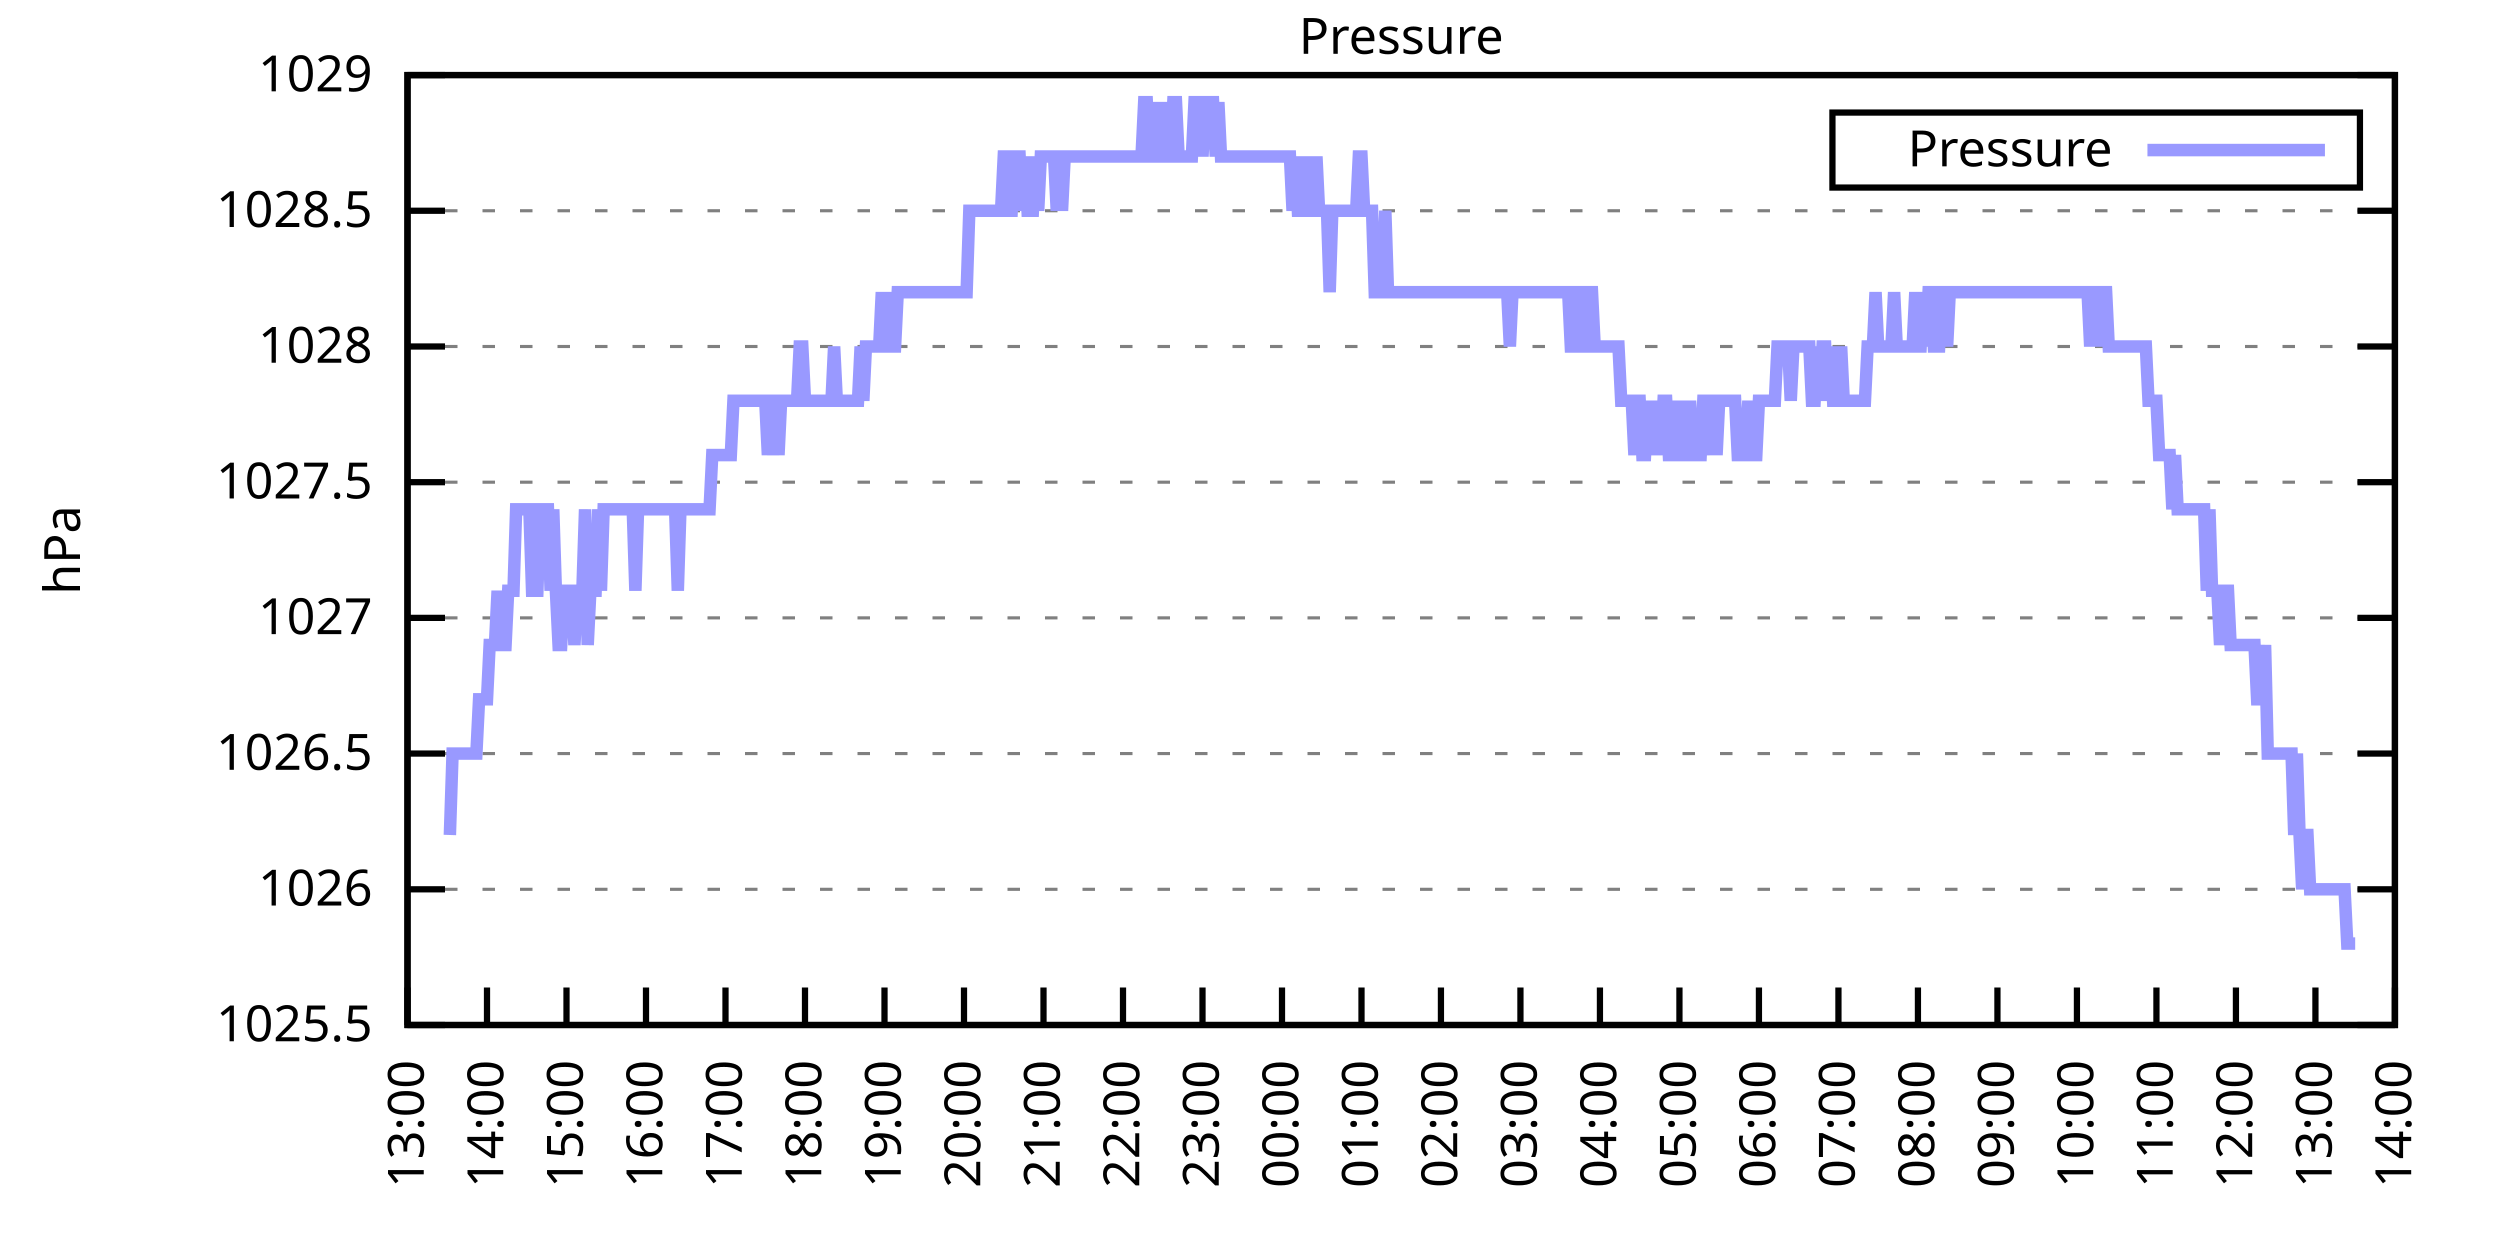
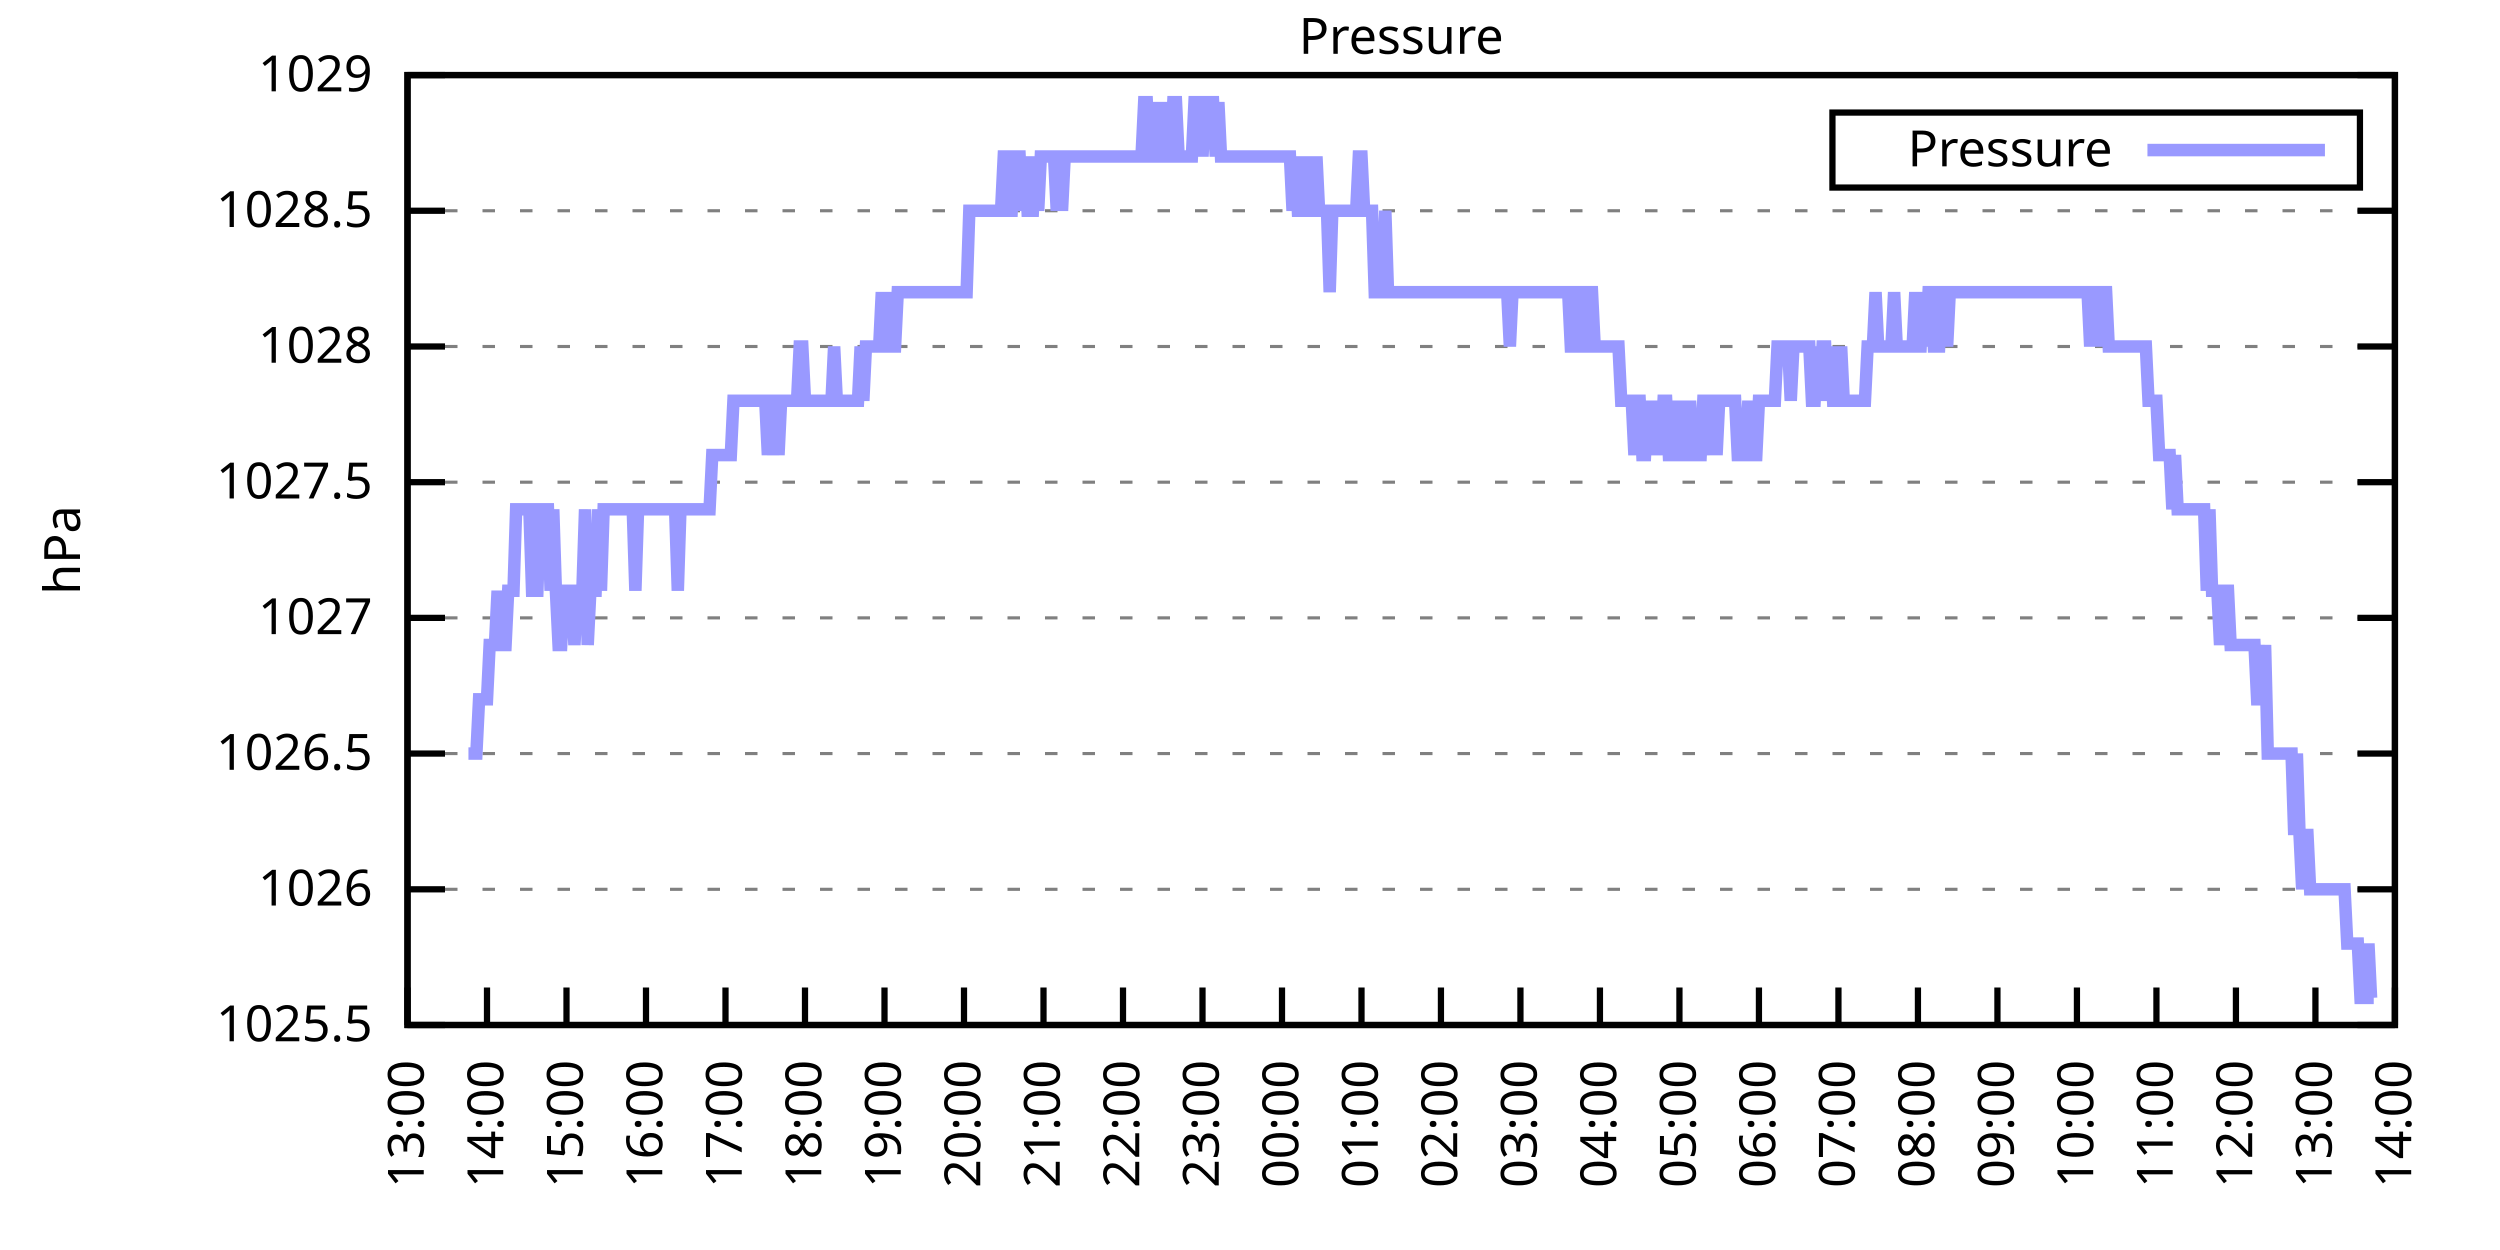
<svg xmlns="http://www.w3.org/2000/svg" xmlns:xlink="http://www.w3.org/1999/xlink" width="400" height="200" viewBox="0 0 400 200">
  <g id="gnuplot_canvas">
    <rect x="0" y="0" width="400" height="200" fill="none" />
    <defs>
      <circle id="gpDot" r="0.5" stroke-width="0.5" stroke="currentColor" />
      <path id="gpPt0" stroke-width="0.333" stroke="currentColor" d="M-1,0 h2 M0,-1 v2" />
      <path id="gpPt1" stroke-width="0.333" stroke="currentColor" d="M-1,-1 L1,1 M1,-1 L-1,1" />
      <path id="gpPt2" stroke-width="0.333" stroke="currentColor" d="M-1,0 L1,0 M0,-1 L0,1 M-1,-1 L1,1 M-1,1 L1,-1" />
      <rect id="gpPt3" stroke-width="0.333" stroke="currentColor" x="-1" y="-1" width="2" height="2" />
      <rect id="gpPt4" stroke-width="0.333" stroke="currentColor" fill="currentColor" x="-1" y="-1" width="2" height="2" />
      <circle id="gpPt5" stroke-width="0.333" stroke="currentColor" cx="0" cy="0" r="1" />
      <use xlink:href="#gpPt5" id="gpPt6" fill="currentColor" stroke="none" />
      <path id="gpPt7" stroke-width="0.333" stroke="currentColor" d="M0,-1.33 L-1.33,0.67 L1.33,0.67 z" />
      <use xlink:href="#gpPt7" id="gpPt8" fill="currentColor" stroke="none" />
      <use xlink:href="#gpPt7" id="gpPt9" stroke="currentColor" transform="rotate(180)" />
      <use xlink:href="#gpPt9" id="gpPt10" fill="currentColor" stroke="none" />
      <use xlink:href="#gpPt3" id="gpPt11" stroke="currentColor" transform="rotate(45)" />
      <use xlink:href="#gpPt11" id="gpPt12" fill="currentColor" stroke="none" />
      <path id="gpPt13" stroke-width="0.333" stroke="currentColor" d="M0,1.330 L1.265,0.411 L0.782,-1.067 L-0.782,-1.076 L-1.265,0.411 z" />
      <use xlink:href="#gpPt13" id="gpPt14" fill="currentColor" stroke="none" />
      <filter id="textbox" filterUnits="objectBoundingBox" x="0" y="0" height="1" width="1">
        <feFlood flood-color="white" flood-opacity="1" result="bgnd" />
        <feComposite in="SourceGraphic" in2="bgnd" operator="atop" />
      </filter>
      <filter id="greybox" filterUnits="objectBoundingBox" x="0" y="0" height="1" width="1">
        <feFlood flood-color="lightgrey" flood-opacity="1" result="grey" />
        <feComposite in="SourceGraphic" in2="grey" operator="atop" />
      </filter>
    </defs>
    <g fill="none" color="white" stroke="currentColor" stroke-width="1.00" stroke-linecap="butt" stroke-linejoin="miter">
</g>
    <g fill="none" color="black" stroke="currentColor" stroke-width="1.00" stroke-linecap="butt" stroke-linejoin="miter">
      <g stroke="none" shape-rendering="crispEdges">
        <polygon fill="rgb(255, 255, 255)" points="65.20,164.00 383.18,164.00 383.18,12.02 65.20,12.02 " />
      </g>
    </g>
    <g fill="none" color="black" stroke="currentColor" stroke-width="1.00" stroke-linecap="butt" stroke-linejoin="miter">
</g>
    <g fill="none" color="black" stroke="black" stroke-width="0.50" stroke-linecap="butt" stroke-linejoin="miter">
</g>
    <g fill="none" color="gray" stroke="currentColor" stroke-width="0.50" stroke-linecap="butt" stroke-linejoin="miter">
      <path stroke="gray" stroke-dasharray="2,4" class="gridline" d="M65.20,164.00 L383.19,164.00  " />
    </g>
    <g fill="none" color="gray" stroke="gray" stroke-width="1.00" stroke-linecap="butt" stroke-linejoin="miter">
</g>
    <g fill="none" color="black" stroke="currentColor" stroke-width="1.00" stroke-linecap="butt" stroke-linejoin="miter">
      <path stroke="black" d="M65.20,164.00 L71.20,164.00 M383.19,164.00 L377.19,164.00  " />
      <g transform="translate(59.60,166.60)" stroke="none" fill="black" font-family="Sans" font-size="8.00" text-anchor="end">
        <text>
          <tspan font-family="Sans"> 1025.5</tspan>
        </text>
      </g>
    </g>
    <g fill="none" color="black" stroke="currentColor" stroke-width="1.00" stroke-linecap="butt" stroke-linejoin="miter">
</g>
    <g fill="none" color="black" stroke="black" stroke-width="0.50" stroke-linecap="butt" stroke-linejoin="miter">
</g>
    <g fill="none" color="gray" stroke="currentColor" stroke-width="0.50" stroke-linecap="butt" stroke-linejoin="miter">
      <path stroke="gray" stroke-dasharray="2,4" class="gridline" d="M65.20,142.29 L383.19,142.29  " />
    </g>
    <g fill="none" color="gray" stroke="gray" stroke-width="1.00" stroke-linecap="butt" stroke-linejoin="miter">
</g>
    <g fill="none" color="black" stroke="currentColor" stroke-width="1.00" stroke-linecap="butt" stroke-linejoin="miter">
      <path stroke="black" d="M65.20,142.29 L71.20,142.29 M383.19,142.29 L377.19,142.29  " />
      <g transform="translate(59.60,144.89)" stroke="none" fill="black" font-family="Sans" font-size="8.00" text-anchor="end">
        <text>
          <tspan font-family="Sans"> 1026</tspan>
        </text>
      </g>
    </g>
    <g fill="none" color="black" stroke="currentColor" stroke-width="1.00" stroke-linecap="butt" stroke-linejoin="miter">
</g>
    <g fill="none" color="black" stroke="black" stroke-width="0.50" stroke-linecap="butt" stroke-linejoin="miter">
</g>
    <g fill="none" color="gray" stroke="currentColor" stroke-width="0.50" stroke-linecap="butt" stroke-linejoin="miter">
      <path stroke="gray" stroke-dasharray="2,4" class="gridline" d="M65.20,120.57 L383.19,120.57  " />
    </g>
    <g fill="none" color="gray" stroke="gray" stroke-width="1.00" stroke-linecap="butt" stroke-linejoin="miter">
</g>
    <g fill="none" color="black" stroke="currentColor" stroke-width="1.00" stroke-linecap="butt" stroke-linejoin="miter">
      <path stroke="black" d="M65.20,120.57 L71.20,120.57 M383.19,120.57 L377.19,120.57  " />
      <g transform="translate(59.60,123.17)" stroke="none" fill="black" font-family="Sans" font-size="8.00" text-anchor="end">
        <text>
          <tspan font-family="Sans"> 1026.5</tspan>
        </text>
      </g>
    </g>
    <g fill="none" color="black" stroke="currentColor" stroke-width="1.00" stroke-linecap="butt" stroke-linejoin="miter">
</g>
    <g fill="none" color="black" stroke="black" stroke-width="0.50" stroke-linecap="butt" stroke-linejoin="miter">
</g>
    <g fill="none" color="gray" stroke="currentColor" stroke-width="0.50" stroke-linecap="butt" stroke-linejoin="miter">
      <path stroke="gray" stroke-dasharray="2,4" class="gridline" d="M65.20,98.86 L383.19,98.86  " />
    </g>
    <g fill="none" color="gray" stroke="gray" stroke-width="1.00" stroke-linecap="butt" stroke-linejoin="miter">
</g>
    <g fill="none" color="black" stroke="currentColor" stroke-width="1.00" stroke-linecap="butt" stroke-linejoin="miter">
      <path stroke="black" d="M65.20,98.86 L71.20,98.86 M383.19,98.86 L377.19,98.86  " />
      <g transform="translate(59.60,101.46)" stroke="none" fill="black" font-family="Sans" font-size="8.00" text-anchor="end">
        <text>
          <tspan font-family="Sans"> 1027</tspan>
        </text>
      </g>
    </g>
    <g fill="none" color="black" stroke="currentColor" stroke-width="1.00" stroke-linecap="butt" stroke-linejoin="miter">
</g>
    <g fill="none" color="black" stroke="black" stroke-width="0.50" stroke-linecap="butt" stroke-linejoin="miter">
</g>
    <g fill="none" color="gray" stroke="currentColor" stroke-width="0.50" stroke-linecap="butt" stroke-linejoin="miter">
      <path stroke="gray" stroke-dasharray="2,4" class="gridline" d="M65.20,77.15 L383.19,77.15  " />
    </g>
    <g fill="none" color="gray" stroke="gray" stroke-width="1.00" stroke-linecap="butt" stroke-linejoin="miter">
</g>
    <g fill="none" color="black" stroke="currentColor" stroke-width="1.00" stroke-linecap="butt" stroke-linejoin="miter">
      <path stroke="black" d="M65.20,77.15 L71.20,77.15 M383.19,77.15 L377.19,77.15  " />
      <g transform="translate(59.60,79.75)" stroke="none" fill="black" font-family="Sans" font-size="8.00" text-anchor="end">
        <text>
          <tspan font-family="Sans"> 1027.5</tspan>
        </text>
      </g>
    </g>
    <g fill="none" color="black" stroke="currentColor" stroke-width="1.00" stroke-linecap="butt" stroke-linejoin="miter">
</g>
    <g fill="none" color="black" stroke="black" stroke-width="0.50" stroke-linecap="butt" stroke-linejoin="miter">
</g>
    <g fill="none" color="gray" stroke="currentColor" stroke-width="0.50" stroke-linecap="butt" stroke-linejoin="miter">
      <path stroke="gray" stroke-dasharray="2,4" class="gridline" d="M65.20,55.44 L383.19,55.44  " />
    </g>
    <g fill="none" color="gray" stroke="gray" stroke-width="1.00" stroke-linecap="butt" stroke-linejoin="miter">
</g>
    <g fill="none" color="black" stroke="currentColor" stroke-width="1.00" stroke-linecap="butt" stroke-linejoin="miter">
      <path stroke="black" d="M65.20,55.44 L71.20,55.44 M383.19,55.44 L377.19,55.44  " />
      <g transform="translate(59.60,58.04)" stroke="none" fill="black" font-family="Sans" font-size="8.00" text-anchor="end">
        <text>
          <tspan font-family="Sans"> 1028</tspan>
        </text>
      </g>
    </g>
    <g fill="none" color="black" stroke="currentColor" stroke-width="1.00" stroke-linecap="butt" stroke-linejoin="miter">
</g>
    <g fill="none" color="black" stroke="black" stroke-width="0.50" stroke-linecap="butt" stroke-linejoin="miter">
</g>
    <g fill="none" color="gray" stroke="currentColor" stroke-width="0.50" stroke-linecap="butt" stroke-linejoin="miter">
      <path stroke="gray" stroke-dasharray="2,4" class="gridline" d="M65.20,33.72 L383.19,33.72  " />
    </g>
    <g fill="none" color="gray" stroke="gray" stroke-width="1.00" stroke-linecap="butt" stroke-linejoin="miter">
</g>
    <g fill="none" color="black" stroke="currentColor" stroke-width="1.00" stroke-linecap="butt" stroke-linejoin="miter">
      <path stroke="black" d="M65.20,33.72 L71.20,33.72 M383.19,33.72 L377.19,33.72  " />
      <g transform="translate(59.60,36.32)" stroke="none" fill="black" font-family="Sans" font-size="8.00" text-anchor="end">
        <text>
          <tspan font-family="Sans"> 1028.5</tspan>
        </text>
      </g>
    </g>
    <g fill="none" color="black" stroke="currentColor" stroke-width="1.00" stroke-linecap="butt" stroke-linejoin="miter">
</g>
    <g fill="none" color="black" stroke="black" stroke-width="0.50" stroke-linecap="butt" stroke-linejoin="miter">
</g>
    <g fill="none" color="gray" stroke="currentColor" stroke-width="0.50" stroke-linecap="butt" stroke-linejoin="miter">
      <path stroke="gray" stroke-dasharray="2,4" class="gridline" d="M65.20,12.01 L383.19,12.01  " />
    </g>
    <g fill="none" color="gray" stroke="gray" stroke-width="1.00" stroke-linecap="butt" stroke-linejoin="miter">
</g>
    <g fill="none" color="black" stroke="currentColor" stroke-width="1.00" stroke-linecap="butt" stroke-linejoin="miter">
      <path stroke="black" d="M65.20,12.01 L71.20,12.01 M383.19,12.01 L377.19,12.01  " />
      <g transform="translate(59.60,14.61)" stroke="none" fill="black" font-family="Sans" font-size="8.00" text-anchor="end">
        <text>
          <tspan font-family="Sans"> 1029</tspan>
        </text>
      </g>
    </g>
    <g fill="none" color="black" stroke="currentColor" stroke-width="1.00" stroke-linecap="butt" stroke-linejoin="miter">
      <path stroke="black" d="M65.20,164.00 L65.20,158.00  " />
      <g transform="translate(67.80,169.60) rotate(270.00)" stroke="none" fill="black" font-family="Sans" font-size="8.00" text-anchor="end">
        <text>
          <tspan font-family="Sans">13:00</tspan>
        </text>
      </g>
    </g>
    <g fill="none" color="black" stroke="currentColor" stroke-width="1.00" stroke-linecap="butt" stroke-linejoin="miter">
      <path stroke="black" d="M77.92,164.00 L77.92,158.00  " />
      <g transform="translate(80.52,169.60) rotate(270.00)" stroke="none" fill="black" font-family="Sans" font-size="8.00" text-anchor="end">
        <text>
          <tspan font-family="Sans">14:00</tspan>
        </text>
      </g>
    </g>
    <g fill="none" color="black" stroke="currentColor" stroke-width="1.00" stroke-linecap="butt" stroke-linejoin="miter">
      <path stroke="black" d="M90.64,164.00 L90.64,158.00  " />
      <g transform="translate(93.24,169.60) rotate(270.00)" stroke="none" fill="black" font-family="Sans" font-size="8.00" text-anchor="end">
        <text>
          <tspan font-family="Sans">15:00</tspan>
        </text>
      </g>
    </g>
    <g fill="none" color="black" stroke="currentColor" stroke-width="1.00" stroke-linecap="butt" stroke-linejoin="miter">
      <path stroke="black" d="M103.36,164.00 L103.36,158.00  " />
      <g transform="translate(105.96,169.60) rotate(270.00)" stroke="none" fill="black" font-family="Sans" font-size="8.00" text-anchor="end">
        <text>
          <tspan font-family="Sans">16:00</tspan>
        </text>
      </g>
    </g>
    <g fill="none" color="black" stroke="currentColor" stroke-width="1.00" stroke-linecap="butt" stroke-linejoin="miter">
      <path stroke="black" d="M116.08,164.00 L116.08,158.00  " />
      <g transform="translate(118.68,169.60) rotate(270.00)" stroke="none" fill="black" font-family="Sans" font-size="8.00" text-anchor="end">
        <text>
          <tspan font-family="Sans">17:00</tspan>
        </text>
      </g>
    </g>
    <g fill="none" color="black" stroke="currentColor" stroke-width="1.00" stroke-linecap="butt" stroke-linejoin="miter">
      <path stroke="black" d="M128.80,164.00 L128.80,158.00  " />
      <g transform="translate(131.40,169.60) rotate(270.00)" stroke="none" fill="black" font-family="Sans" font-size="8.00" text-anchor="end">
        <text>
          <tspan font-family="Sans">18:00</tspan>
        </text>
      </g>
    </g>
    <g fill="none" color="black" stroke="currentColor" stroke-width="1.00" stroke-linecap="butt" stroke-linejoin="miter">
      <path stroke="black" d="M141.52,164.00 L141.52,158.00  " />
      <g transform="translate(144.12,169.60) rotate(270.00)" stroke="none" fill="black" font-family="Sans" font-size="8.00" text-anchor="end">
        <text>
          <tspan font-family="Sans">19:00</tspan>
        </text>
      </g>
    </g>
    <g fill="none" color="black" stroke="currentColor" stroke-width="1.00" stroke-linecap="butt" stroke-linejoin="miter">
      <path stroke="black" d="M154.24,164.00 L154.24,158.00  " />
      <g transform="translate(156.84,169.60) rotate(270.00)" stroke="none" fill="black" font-family="Sans" font-size="8.00" text-anchor="end">
        <text>
          <tspan font-family="Sans">20:00</tspan>
        </text>
      </g>
    </g>
    <g fill="none" color="black" stroke="currentColor" stroke-width="1.00" stroke-linecap="butt" stroke-linejoin="miter">
      <path stroke="black" d="M166.96,164.00 L166.96,158.00  " />
      <g transform="translate(169.56,169.60) rotate(270.00)" stroke="none" fill="black" font-family="Sans" font-size="8.00" text-anchor="end">
        <text>
          <tspan font-family="Sans">21:00</tspan>
        </text>
      </g>
    </g>
    <g fill="none" color="black" stroke="currentColor" stroke-width="1.00" stroke-linecap="butt" stroke-linejoin="miter">
      <path stroke="black" d="M179.68,164.00 L179.68,158.00  " />
      <g transform="translate(182.28,169.60) rotate(270.00)" stroke="none" fill="black" font-family="Sans" font-size="8.00" text-anchor="end">
        <text>
          <tspan font-family="Sans">22:00</tspan>
        </text>
      </g>
    </g>
    <g fill="none" color="black" stroke="currentColor" stroke-width="1.00" stroke-linecap="butt" stroke-linejoin="miter">
      <path stroke="black" d="M192.40,164.00 L192.40,158.00  " />
      <g transform="translate(195.00,169.60) rotate(270.00)" stroke="none" fill="black" font-family="Sans" font-size="8.00" text-anchor="end">
        <text>
          <tspan font-family="Sans">23:00</tspan>
        </text>
      </g>
    </g>
    <g fill="none" color="black" stroke="currentColor" stroke-width="1.00" stroke-linecap="butt" stroke-linejoin="miter">
      <path stroke="black" d="M205.12,164.00 L205.12,158.00  " />
      <g transform="translate(207.72,169.60) rotate(270.00)" stroke="none" fill="black" font-family="Sans" font-size="8.00" text-anchor="end">
        <text>
          <tspan font-family="Sans">00:00</tspan>
        </text>
      </g>
    </g>
    <g fill="none" color="black" stroke="currentColor" stroke-width="1.00" stroke-linecap="butt" stroke-linejoin="miter">
      <path stroke="black" d="M217.84,164.00 L217.84,158.00  " />
      <g transform="translate(220.44,169.60) rotate(270.00)" stroke="none" fill="black" font-family="Sans" font-size="8.00" text-anchor="end">
        <text>
          <tspan font-family="Sans">01:00</tspan>
        </text>
      </g>
    </g>
    <g fill="none" color="black" stroke="currentColor" stroke-width="1.00" stroke-linecap="butt" stroke-linejoin="miter">
      <path stroke="black" d="M230.55,164.00 L230.55,158.00  " />
      <g transform="translate(233.15,169.60) rotate(270.00)" stroke="none" fill="black" font-family="Sans" font-size="8.00" text-anchor="end">
        <text>
          <tspan font-family="Sans">02:00</tspan>
        </text>
      </g>
    </g>
    <g fill="none" color="black" stroke="currentColor" stroke-width="1.00" stroke-linecap="butt" stroke-linejoin="miter">
      <path stroke="black" d="M243.27,164.00 L243.27,158.00  " />
      <g transform="translate(245.87,169.60) rotate(270.00)" stroke="none" fill="black" font-family="Sans" font-size="8.00" text-anchor="end">
        <text>
          <tspan font-family="Sans">03:00</tspan>
        </text>
      </g>
    </g>
    <g fill="none" color="black" stroke="currentColor" stroke-width="1.00" stroke-linecap="butt" stroke-linejoin="miter">
      <path stroke="black" d="M255.99,164.00 L255.99,158.00  " />
      <g transform="translate(258.59,169.60) rotate(270.00)" stroke="none" fill="black" font-family="Sans" font-size="8.00" text-anchor="end">
        <text>
          <tspan font-family="Sans">04:00</tspan>
        </text>
      </g>
    </g>
    <g fill="none" color="black" stroke="currentColor" stroke-width="1.00" stroke-linecap="butt" stroke-linejoin="miter">
      <path stroke="black" d="M268.71,164.00 L268.71,158.00  " />
      <g transform="translate(271.31,169.60) rotate(270.00)" stroke="none" fill="black" font-family="Sans" font-size="8.00" text-anchor="end">
        <text>
          <tspan font-family="Sans">05:00</tspan>
        </text>
      </g>
    </g>
    <g fill="none" color="black" stroke="currentColor" stroke-width="1.00" stroke-linecap="butt" stroke-linejoin="miter">
      <path stroke="black" d="M281.43,164.00 L281.43,158.00  " />
      <g transform="translate(284.03,169.60) rotate(270.00)" stroke="none" fill="black" font-family="Sans" font-size="8.00" text-anchor="end">
        <text>
          <tspan font-family="Sans">06:00</tspan>
        </text>
      </g>
    </g>
    <g fill="none" color="black" stroke="currentColor" stroke-width="1.00" stroke-linecap="butt" stroke-linejoin="miter">
      <path stroke="black" d="M294.15,164.00 L294.15,158.00  " />
      <g transform="translate(296.75,169.60) rotate(270.00)" stroke="none" fill="black" font-family="Sans" font-size="8.00" text-anchor="end">
        <text>
          <tspan font-family="Sans">07:00</tspan>
        </text>
      </g>
    </g>
    <g fill="none" color="black" stroke="currentColor" stroke-width="1.00" stroke-linecap="butt" stroke-linejoin="miter">
      <path stroke="black" d="M306.87,164.00 L306.87,158.00  " />
      <g transform="translate(309.47,169.60) rotate(270.00)" stroke="none" fill="black" font-family="Sans" font-size="8.00" text-anchor="end">
        <text>
          <tspan font-family="Sans">08:00</tspan>
        </text>
      </g>
    </g>
    <g fill="none" color="black" stroke="currentColor" stroke-width="1.00" stroke-linecap="butt" stroke-linejoin="miter">
      <path stroke="black" d="M319.59,164.00 L319.59,158.00  " />
      <g transform="translate(322.19,169.60) rotate(270.00)" stroke="none" fill="black" font-family="Sans" font-size="8.00" text-anchor="end">
        <text>
          <tspan font-family="Sans">09:00</tspan>
        </text>
      </g>
    </g>
    <g fill="none" color="black" stroke="currentColor" stroke-width="1.00" stroke-linecap="butt" stroke-linejoin="miter">
      <path stroke="black" d="M332.31,164.00 L332.31,158.00  " />
      <g transform="translate(334.91,169.60) rotate(270.00)" stroke="none" fill="black" font-family="Sans" font-size="8.00" text-anchor="end">
        <text>
          <tspan font-family="Sans">10:00</tspan>
        </text>
      </g>
    </g>
    <g fill="none" color="black" stroke="currentColor" stroke-width="1.00" stroke-linecap="butt" stroke-linejoin="miter">
      <path stroke="black" d="M345.03,164.00 L345.03,158.00  " />
      <g transform="translate(347.63,169.60) rotate(270.00)" stroke="none" fill="black" font-family="Sans" font-size="8.00" text-anchor="end">
        <text>
          <tspan font-family="Sans">11:00</tspan>
        </text>
      </g>
    </g>
    <g fill="none" color="black" stroke="currentColor" stroke-width="1.00" stroke-linecap="butt" stroke-linejoin="miter">
      <path stroke="black" d="M357.75,164.00 L357.75,158.00  " />
      <g transform="translate(360.35,169.60) rotate(270.00)" stroke="none" fill="black" font-family="Sans" font-size="8.00" text-anchor="end">
        <text>
          <tspan font-family="Sans">12:00</tspan>
        </text>
      </g>
    </g>
    <g fill="none" color="black" stroke="currentColor" stroke-width="1.00" stroke-linecap="butt" stroke-linejoin="miter">
      <path stroke="black" d="M370.47,164.00 L370.47,158.00  " />
      <g transform="translate(373.07,169.60) rotate(270.00)" stroke="none" fill="black" font-family="Sans" font-size="8.00" text-anchor="end">
        <text>
          <tspan font-family="Sans">13:00</tspan>
        </text>
      </g>
    </g>
    <g fill="none" color="black" stroke="currentColor" stroke-width="1.00" stroke-linecap="butt" stroke-linejoin="miter">
      <path stroke="black" d="M383.19,164.00 L383.19,158.00  " />
      <g transform="translate(385.79,169.60) rotate(270.00)" stroke="none" fill="black" font-family="Sans" font-size="8.00" text-anchor="end">
        <text>
          <tspan font-family="Sans">14:00</tspan>
        </text>
      </g>
    </g>
    <g fill="none" color="black" stroke="currentColor" stroke-width="1.00" stroke-linecap="butt" stroke-linejoin="miter">
</g>
    <g fill="none" color="black" stroke="currentColor" stroke-width="1.00" stroke-linecap="butt" stroke-linejoin="miter">
      <path stroke="black" d="M65.20,12.01 L65.20,164.00 L383.19,164.00 L383.19,12.01 L65.20,12.01 Z  " />
    </g>
    <g fill="none" color="black" stroke="currentColor" stroke-width="1.00" stroke-linecap="butt" stroke-linejoin="miter">
</g>
    <g fill="none" color="black" stroke="currentColor" stroke-width="1.00" stroke-linecap="butt" stroke-linejoin="miter">
      <path stroke="black" d="M293.19,30.01 L293.19,18.01 L377.59,18.01 L377.59,30.01 L293.19,30.01 Z  " />
    </g>
    <g id="Pressure_plot_1">
      <g fill="none" color="white" stroke="black" stroke-width="2.00" stroke-linecap="butt" stroke-linejoin="miter">
</g>
      <g fill="none" color="black" stroke="currentColor" stroke-width="2.00" stroke-linecap="butt" stroke-linejoin="miter">
        <g transform="translate(337.99,26.61)" stroke="none" fill="black" font-family="Sans" font-size="8.00" text-anchor="end">
          <text>
            <tspan font-family="Sans">Pressure</tspan>
          </text>
        </g>
      </g>
      <g fill="none" color="black" stroke="currentColor" stroke-width="2.00" stroke-linecap="butt" stroke-linejoin="miter">
-         <path stroke="rgb(153, 153, 255)" d="M343.59,24.01 L371.99,24.01 M71.98,133.60 L72.41,120.57 L72.83,120.57 L73.26,120.57 L73.68,120.57 L74.10,120.57   L74.53,120.57 L74.95,120.57 L75.38,120.57 L75.80,120.57 L76.22,120.57 L76.65,111.89 L77.07,111.89 L77.50,111.89   L77.92,111.89 L78.34,103.20 L78.77,103.20 L79.19,103.20 L79.62,94.52 L80.04,103.20 L80.46,103.20 L80.89,103.20   L81.31,94.52 L81.74,94.52 L82.16,94.52 L82.58,81.49 L83.01,81.49 L83.43,81.49 L83.86,81.49 L84.28,81.49   L84.70,81.49 L85.13,94.52 L85.55,94.52 L85.98,94.52 L86.40,81.49 L86.82,81.49 L87.25,81.49 L87.67,81.49   L88.10,94.52 L88.52,81.49 L88.94,94.52 L89.37,103.20 L89.79,103.20 L90.22,94.52 L90.64,94.52 L91.06,94.52   L91.49,94.52 L91.91,103.20 L92.34,94.52 L92.76,94.52 L93.18,94.52 L93.61,81.49 L94.03,103.20 L94.46,94.52   L94.88,94.52 L95.30,94.52 L95.73,81.49 L96.15,94.52 L96.58,81.49 L97.00,81.49 L97.42,81.49 L97.85,81.49   L98.27,81.49 L98.69,81.49 L99.12,81.49 L99.54,81.49 L99.97,81.49 L100.39,81.49 L100.81,81.49 L101.24,81.49   L101.66,94.52 L102.09,81.49 L102.51,81.49 L102.93,81.49 L103.36,81.49 L103.78,81.49 L104.21,81.49 L104.63,81.49   L105.05,81.49 L105.48,81.49 L105.90,81.49 L106.33,81.49 L106.75,81.49 L107.17,81.49 L107.60,81.49 L108.02,81.49   L108.45,94.52 L108.87,81.49 L109.29,81.49 L109.72,81.49 L110.14,81.49 L110.57,81.49 L110.99,81.49 L111.41,81.49   L111.84,81.49 L112.26,81.49 L112.69,81.49 L113.11,81.49 L113.53,81.49 L113.96,72.81 L114.38,72.81 L114.81,72.81   L115.23,72.81 L115.65,72.81 L116.08,72.81 L116.50,72.81 L116.93,72.81 L117.35,64.12 L117.77,64.12 L118.20,64.12   L118.62,64.12 L119.05,64.12 L119.47,64.12 L119.89,64.12 L120.32,64.12 L120.74,64.12 L121.17,64.12 L121.59,64.12   L122.01,64.12 L122.44,64.12 L122.86,72.81 L123.29,64.12 L123.71,64.12 L124.13,64.12 L124.56,72.81 L124.98,64.12   L125.41,64.12 L125.83,64.12 L126.25,64.12 L126.68,64.12 L127.10,64.12 L127.53,64.12 L127.95,55.44 L128.37,55.44   L128.80,64.12 L129.22,64.12 L129.65,64.12 L130.07,64.12 L130.49,64.12 L130.92,64.12 L131.34,64.12 L131.77,64.12   L132.19,64.12 L132.61,64.12 L133.04,64.12 L133.46,55.44 L133.89,64.12 L134.31,64.12 L134.73,64.12 L135.16,64.12   L135.58,64.12 L136.01,64.12 L136.43,64.12 L136.85,64.12 L137.28,64.12 L137.70,55.44 L138.13,64.12 L138.55,55.44   L138.97,55.44 L139.40,55.44 L139.82,55.44 L140.25,55.44 L140.67,55.44 L141.09,46.75 L141.52,55.44 L141.94,46.75   L142.37,55.44 L142.79,55.44 L143.21,55.44 L143.64,46.75 L144.06,46.75 L144.49,46.75 L144.91,46.75 L145.33,46.75   L145.76,46.75 L146.18,46.75 L146.61,46.75 L147.03,46.75 L147.45,46.75 L147.88,46.75 L148.30,46.75 L148.73,46.75   L149.15,46.75 L149.57,46.75 L150.00,46.75 L150.42,46.75 L150.85,46.75 L151.27,46.75 L151.69,46.75 L152.12,46.75   L152.54,46.75 L152.97,46.75 L153.39,46.75 L153.81,46.75 L154.24,46.75 L154.66,46.75 L155.09,33.72 L155.51,33.72   L155.93,33.72 L156.36,33.72 L156.78,33.72 L157.21,33.72 L157.63,33.72 L158.05,33.72 L158.48,33.72 L158.90,33.72   L159.33,33.72 L159.75,33.72 L160.17,33.72 L160.60,25.04 L161.02,25.04 L161.44,33.72 L161.87,33.72 L162.29,25.04   L162.72,25.04 L163.14,25.04 L163.56,33.72 L163.99,25.04 L164.41,33.72 L164.84,33.72 L165.26,33.72 L165.68,25.04   L166.11,33.72 L166.53,25.04 L166.96,25.04 L167.38,25.04 L167.80,25.04 L168.23,25.04 L168.65,25.04 L169.08,33.72   L169.50,25.04 L169.92,33.72 L170.35,25.04 L170.77,25.04 L171.20,25.04 L171.62,25.04 L172.04,25.04 L172.47,25.04   L172.89,25.04 L173.32,25.04 L173.74,25.04 L174.16,25.04 L174.59,25.04 L175.01,25.04 L175.44,25.04 L175.86,25.04   L176.28,25.04 L176.71,25.04 L177.13,25.04 L177.56,25.04 L177.98,25.04 L178.40,25.04 L178.83,25.04 L179.25,25.04   L179.68,25.04 L180.10,25.04 L180.52,25.04 L180.95,25.04 L181.37,25.04 L181.80,25.04 L182.22,25.04 L182.64,25.04   L183.07,16.35 L183.49,16.35 L183.92,25.04 L184.34,25.04 L184.76,25.04 L185.19,16.35 L185.61,25.04 L186.04,25.04   L186.46,16.35 L186.88,25.04 L187.31,25.04 L187.73,16.35 L188.16,16.35 L188.58,25.04 L189.00,25.04 L189.43,25.04   L189.85,25.04 L190.28,25.04 L190.70,25.04 L191.12,16.35 L191.55,16.35 L191.97,16.35 L192.40,25.04 L192.82,16.35   L193.24,16.35 L193.67,16.35 L194.09,16.35 L194.52,25.04 L194.94,16.35 L195.36,25.04 L195.79,25.04 L196.21,25.04   L196.64,25.04 L197.06,25.04 L197.48,25.04 L197.91,25.04 L198.33,25.04 L198.76,25.04 L199.18,25.04 L199.60,25.04   L200.03,25.04 L200.45,25.04 L200.88,25.04 L201.30,25.04 L201.72,25.04 L202.15,25.04 L202.57,25.04 L203.00,25.04   L203.42,25.04 L203.84,25.04 L204.27,25.04 L204.69,25.04 L205.12,25.04 L205.54,25.04 L205.96,25.04 L206.39,25.04   L206.81,33.72 L207.24,25.04 L207.66,33.72 L208.08,33.72 L208.51,25.04 L208.93,33.72 L209.36,33.72 L209.78,25.04   L210.20,33.72 L210.63,25.04 L211.05,33.72 L211.48,33.72 L211.90,33.72 L212.32,33.72 L212.75,46.75 L213.17,33.72   L213.60,33.72 L214.02,33.72 L214.44,33.72 L214.87,33.72 L215.29,33.72 L215.72,33.72 L216.14,33.72 L216.56,33.72   L216.99,33.72 L217.41,25.04 L217.84,25.04 L218.26,33.72 L218.68,33.72 L219.11,33.72 L219.53,33.72 L219.96,46.75   L220.38,46.75 L220.80,46.75 L221.23,46.75 L221.65,33.72 L222.08,46.75 L222.50,46.75 L222.92,46.75 L223.35,46.75   L223.77,46.75 L224.20,46.75 L224.62,46.75 L225.04,46.75 L225.47,46.75 L225.89,46.75 L226.31,46.75 L226.74,46.75   L227.16,46.75 L227.59,46.75 L228.01,46.75 L228.43,46.75 L228.86,46.75 L229.28,46.75 L229.71,46.75 L230.13,46.75   L230.55,46.75 L230.98,46.75 L231.40,46.75 L231.83,46.75 L232.25,46.75 L232.67,46.75 L233.10,46.75 L233.52,46.75   L233.95,46.75 L234.37,46.75 L234.79,46.75 L235.22,46.75 L235.64,46.75 L236.07,46.75 L236.49,46.75 L236.91,46.75   L237.34,46.75 L237.76,46.75 L238.19,46.75 L238.61,46.75 L239.03,46.75 L239.46,46.75 L239.88,46.75 L240.31,46.75   L240.73,46.75 L241.15,46.75 L241.58,55.44 L242.00,46.75 L242.43,46.75 L242.85,46.75 L243.27,46.75 L243.70,46.75   L244.12,46.75 L244.55,46.75 L244.97,46.75 L245.39,46.75 L245.82,46.75 L246.24,46.75 L246.67,46.75 L247.09,46.75   L247.51,46.75 L247.94,46.75 L248.36,46.75 L248.79,46.75 L249.21,46.75 L249.63,46.75 L250.06,46.75 L250.48,46.75   L250.91,46.75 L251.33,55.44 L251.75,55.44 L252.18,46.75 L252.60,46.75 L253.03,46.75 L253.45,55.44 L253.87,55.44   L254.30,46.75 L254.72,46.75 L255.15,55.44 L255.57,55.44 L255.99,55.44 L256.42,55.44 L256.84,55.44 L257.27,55.44   L257.69,55.44 L258.11,55.44 L258.54,55.44 L258.96,55.44 L259.39,64.12 L259.81,64.12 L260.23,64.12 L260.66,64.12   L261.08,64.12 L261.51,72.81 L261.93,64.12 L262.35,64.12 L262.78,72.81 L263.20,72.81 L263.63,64.12 L264.05,72.81   L264.47,64.12 L264.90,72.81 L265.32,64.12 L265.75,72.81 L266.17,64.12 L266.59,64.12 L267.02,72.81 L267.44,72.81   L267.87,72.81 L268.29,64.12 L268.71,72.81 L269.14,64.12 L269.56,72.81 L269.99,72.81 L270.41,64.12 L270.83,72.81   L271.26,72.81 L271.68,72.81 L272.11,72.81 L272.53,64.12 L272.95,64.12 L273.38,72.81 L273.80,64.12 L274.23,64.12   L274.65,72.81 L275.07,64.12 L275.50,64.12 L275.92,64.12 L276.35,64.12 L276.77,64.12 L277.19,64.12 L277.62,64.12   L278.04,72.81 L278.47,72.81 L278.89,72.81 L279.31,72.81 L279.74,64.12 L280.16,72.81 L280.59,72.81 L281.01,72.81   L281.43,64.12 L281.86,64.12 L282.28,64.12 L282.71,64.12 L283.13,64.12 L283.55,64.12 L283.98,64.12 L284.40,55.44   L284.83,55.44 L285.25,55.44 L285.67,55.44 L286.10,55.44 L286.52,64.12 L286.95,55.44 L287.37,55.44 L287.79,55.44   L288.22,55.44 L288.64,55.44 L289.06,55.44 L289.49,55.44 L289.91,64.12 L290.34,64.12 L290.76,55.44 L291.18,64.12   L291.61,55.44 L292.03,55.44 L292.46,64.12 L292.88,55.44 L293.30,64.12 L293.73,64.12 L294.15,64.12 L294.58,55.44   L295.00,64.12 L295.42,64.12 L295.85,64.12 L296.27,64.12 L296.70,64.12 L297.12,64.12 L297.54,64.12 L297.97,64.12   L298.39,64.12 L298.82,55.44 L299.24,55.44 L299.66,55.44 L300.09,46.75 L300.51,55.44 L300.94,55.44 L301.36,55.44   L301.78,55.44 L302.21,55.44 L302.63,55.44 L303.06,46.75 L303.48,55.44 L303.90,55.44 L304.33,55.44 L304.75,55.44   L305.18,55.44 L305.60,55.44 L306.02,55.44 L306.45,46.75 L306.87,55.44 L307.30,55.44 L307.72,46.75 L308.14,55.44   L308.57,46.75 L308.99,46.75 L309.42,55.44 L309.84,55.44 L310.26,55.44 L310.69,46.75 L311.11,46.75 L311.54,55.44   L311.96,46.75 L312.38,46.75 L312.81,46.75 L313.23,46.75 L313.66,46.75 L314.08,46.75 L314.50,46.75 L314.93,46.75   L315.35,46.75 L315.78,46.75 L316.20,46.75 L316.62,46.75 L317.05,46.75 L317.47,46.75 L317.90,46.75 L318.32,46.75   L318.74,46.75 L319.17,46.75 L319.59,46.75 L320.02,46.75 L320.44,46.75 L320.86,46.75 L321.29,46.75 L321.71,46.75   L322.14,46.75 L322.56,46.75 L322.98,46.75 L323.41,46.75 L323.83,46.75 L324.26,46.75 L324.68,46.75 L325.10,46.75   L325.53,46.75 L325.95,46.75 L326.38,46.75 L326.80,46.75 L327.22,46.75 L327.65,46.75 L328.07,46.75 L328.50,46.75   L328.92,46.75 L329.34,46.75 L329.77,46.75 L330.19,46.75 L330.62,46.75 L331.04,46.75 L331.46,46.75 L331.89,46.75   L332.31,46.75 L332.74,46.75 L333.16,46.75 L333.58,46.75 L334.01,46.75 L334.43,55.44 L334.86,46.75 L335.28,46.75   L335.70,46.75 L336.13,55.44 L336.55,46.75 L336.98,46.75 L337.40,55.44 L337.82,55.44 L338.25,55.44 L338.67,55.44   L339.10,55.44 L339.52,55.44 L339.94,55.44 L340.37,55.44 L340.79,55.44 L341.22,55.44 L341.64,55.44 L342.06,55.44   L342.49,55.44 L342.91,55.44 L343.34,55.44 L343.76,64.12 L344.18,64.12 L344.61,64.12 L345.03,64.12 L345.46,72.81   L345.88,72.81 L346.30,72.81 L346.73,72.81 L347.15,72.81 L347.58,81.49 L348.00,72.81 L348.42,81.49 L348.85,81.49   L349.27,81.49 L349.70,81.49 L350.12,81.49 L350.54,81.49 L350.97,81.49 L351.39,81.49 L351.81,81.49 L352.24,81.49   L352.66,81.49 L353.09,94.52 L353.51,81.49 L353.93,94.52 L354.36,94.52 L354.78,94.52 L355.21,103.20 L355.63,94.52   L356.05,94.52 L356.48,94.52 L356.90,103.20 L357.33,103.20 L357.75,103.20 L358.17,103.20 L358.60,103.20 L359.02,103.20   L359.45,103.20 L359.87,103.20 L360.29,103.20 L360.72,103.20 L361.14,111.89 L361.57,111.89 L361.99,111.89 L362.41,103.20   L362.84,120.57 L363.26,120.57 L363.69,120.57 L364.11,120.57 L364.53,120.57 L364.96,120.57 L365.38,120.57 L365.81,120.57   L366.23,120.57 L366.65,120.57 L367.08,133.60 L367.50,120.57 L367.93,133.60 L368.35,142.29 L368.77,133.60 L369.20,133.60   L369.62,142.29 L370.05,142.29 L370.47,142.29 L370.89,142.29 L371.32,142.29 L371.74,142.29 L372.17,142.29 L372.59,142.29   L373.01,142.29 L373.44,142.29 L373.86,142.29 L374.29,142.29 L374.71,142.29 L375.13,142.29 L375.56,150.97 L375.98,150.97   L376.41,150.97 L376.83,150.97  " />
+         <path stroke="rgb(153, 153, 255)" d="M343.59,24.01 L371.99,24.01 M74.95,120.57 L75.38,120.57 L75.80,120.57 L76.22,120.57 L76.65,111.89 L77.07,111.89   L77.50,111.89 L77.92,111.89 L78.34,103.20 L78.77,103.20 L79.19,103.20 L79.62,94.52 L80.04,103.20 L80.46,103.20   L80.89,103.20 L81.31,94.52 L81.74,94.52 L82.16,94.52 L82.58,81.49 L83.01,81.49 L83.43,81.49 L83.86,81.49   L84.28,81.49 L84.70,81.49 L85.13,94.52 L85.55,94.52 L85.98,94.52 L86.40,81.49 L86.82,81.49 L87.25,81.49   L87.67,81.49 L88.10,94.52 L88.52,81.49 L88.94,94.52 L89.37,103.20 L89.79,103.20 L90.22,94.52 L90.64,94.52   L91.06,94.52 L91.49,94.52 L91.91,103.20 L92.34,94.52 L92.76,94.52 L93.18,94.52 L93.61,81.49 L94.03,103.20   L94.46,94.52 L94.88,94.52 L95.30,94.52 L95.73,81.49 L96.15,94.52 L96.58,81.49 L97.00,81.49 L97.42,81.49   L97.85,81.49 L98.27,81.49 L98.69,81.49 L99.12,81.49 L99.54,81.49 L99.97,81.49 L100.39,81.49 L100.81,81.49   L101.24,81.49 L101.66,94.52 L102.09,81.49 L102.51,81.49 L102.93,81.49 L103.36,81.49 L103.78,81.49 L104.21,81.49   L104.63,81.49 L105.05,81.49 L105.48,81.49 L105.90,81.49 L106.33,81.49 L106.75,81.49 L107.17,81.49 L107.60,81.49   L108.02,81.49 L108.45,94.52 L108.87,81.49 L109.29,81.49 L109.72,81.49 L110.14,81.49 L110.57,81.49 L110.99,81.49   L111.41,81.49 L111.84,81.49 L112.26,81.49 L112.69,81.49 L113.11,81.49 L113.53,81.49 L113.96,72.81 L114.38,72.81   L114.81,72.81 L115.23,72.81 L115.65,72.81 L116.08,72.81 L116.50,72.81 L116.93,72.81 L117.35,64.12 L117.77,64.12   L118.20,64.12 L118.62,64.12 L119.05,64.12 L119.47,64.12 L119.89,64.12 L120.32,64.12 L120.74,64.12 L121.17,64.12   L121.59,64.12 L122.01,64.12 L122.44,64.12 L122.86,72.81 L123.29,64.12 L123.71,64.12 L124.13,64.12 L124.56,72.81   L124.98,64.12 L125.41,64.12 L125.83,64.12 L126.25,64.12 L126.68,64.12 L127.10,64.12 L127.53,64.12 L127.95,55.44   L128.37,55.44 L128.80,64.12 L129.22,64.12 L129.65,64.12 L130.07,64.12 L130.49,64.12 L130.92,64.12 L131.34,64.12   L131.77,64.12 L132.19,64.12 L132.61,64.12 L133.04,64.12 L133.46,55.44 L133.89,64.12 L134.31,64.12 L134.73,64.12   L135.16,64.12 L135.58,64.12 L136.01,64.12 L136.43,64.12 L136.85,64.12 L137.28,64.12 L137.70,55.44 L138.13,64.12   L138.55,55.44 L138.97,55.44 L139.40,55.44 L139.82,55.44 L140.25,55.44 L140.67,55.44 L141.09,46.75 L141.52,55.44   L141.94,46.75 L142.37,55.44 L142.79,55.44 L143.21,55.44 L143.64,46.75 L144.06,46.75 L144.49,46.75 L144.91,46.75   L145.33,46.75 L145.76,46.75 L146.18,46.75 L146.61,46.75 L147.03,46.75 L147.45,46.75 L147.88,46.75 L148.30,46.75   L148.73,46.75 L149.15,46.75 L149.57,46.75 L150.00,46.75 L150.42,46.75 L150.85,46.75 L151.27,46.75 L151.69,46.75   L152.12,46.75 L152.54,46.75 L152.97,46.75 L153.39,46.75 L153.81,46.75 L154.24,46.75 L154.66,46.75 L155.09,33.72   L155.51,33.72 L155.93,33.72 L156.36,33.72 L156.78,33.72 L157.21,33.72 L157.63,33.72 L158.05,33.72 L158.48,33.72   L158.90,33.72 L159.33,33.72 L159.75,33.72 L160.17,33.72 L160.60,25.04 L161.02,25.04 L161.44,33.72 L161.87,33.72   L162.29,25.04 L162.72,25.04 L163.14,25.04 L163.56,33.72 L163.99,25.04 L164.41,33.72 L164.84,33.72 L165.26,33.72   L165.68,25.04 L166.11,33.72 L166.53,25.04 L166.96,25.04 L167.38,25.04 L167.80,25.04 L168.23,25.04 L168.65,25.04   L169.08,33.72 L169.50,25.04 L169.92,33.72 L170.35,25.04 L170.77,25.04 L171.20,25.04 L171.62,25.04 L172.04,25.04   L172.47,25.04 L172.89,25.04 L173.32,25.04 L173.74,25.04 L174.16,25.04 L174.59,25.04 L175.01,25.04 L175.44,25.04   L175.86,25.04 L176.28,25.04 L176.71,25.04 L177.13,25.04 L177.56,25.04 L177.98,25.04 L178.40,25.04 L178.83,25.04   L179.25,25.04 L179.68,25.04 L180.10,25.04 L180.52,25.04 L180.95,25.04 L181.37,25.04 L181.80,25.04 L182.22,25.04   L182.64,25.04 L183.07,16.35 L183.49,16.35 L183.92,25.04 L184.34,25.04 L184.76,25.04 L185.19,16.35 L185.61,25.04   L186.04,25.04 L186.46,16.35 L186.88,25.04 L187.31,25.04 L187.73,16.35 L188.16,16.35 L188.58,25.04 L189.00,25.04   L189.43,25.04 L189.85,25.04 L190.28,25.04 L190.70,25.04 L191.12,16.35 L191.55,16.35 L191.97,16.35 L192.40,25.04   L192.82,16.35 L193.24,16.35 L193.67,16.35 L194.09,16.35 L194.52,25.04 L194.94,16.35 L195.36,25.04 L195.79,25.04   L196.21,25.04 L196.64,25.04 L197.06,25.04 L197.48,25.04 L197.91,25.04 L198.33,25.04 L198.76,25.04 L199.18,25.04   L199.60,25.04 L200.03,25.04 L200.45,25.04 L200.88,25.04 L201.30,25.04 L201.72,25.04 L202.15,25.04 L202.57,25.04   L203.00,25.04 L203.42,25.04 L203.84,25.04 L204.27,25.04 L204.69,25.04 L205.12,25.04 L205.54,25.04 L205.96,25.04   L206.39,25.04 L206.81,33.72 L207.24,25.04 L207.66,33.72 L208.08,33.72 L208.51,25.04 L208.93,33.72 L209.36,33.72   L209.78,25.04 L210.20,33.72 L210.63,25.04 L211.05,33.72 L211.48,33.72 L211.90,33.72 L212.32,33.72 L212.75,46.75   L213.17,33.72 L213.60,33.72 L214.02,33.72 L214.44,33.72 L214.87,33.72 L215.29,33.72 L215.72,33.72 L216.14,33.72   L216.56,33.72 L216.99,33.72 L217.41,25.04 L217.84,25.04 L218.26,33.72 L218.68,33.72 L219.11,33.72 L219.53,33.72   L219.96,46.75 L220.38,46.75 L220.80,46.75 L221.23,46.75 L221.65,33.72 L222.08,46.75 L222.50,46.75 L222.92,46.75   L223.35,46.75 L223.77,46.75 L224.20,46.75 L224.62,46.75 L225.04,46.75 L225.47,46.75 L225.89,46.75 L226.31,46.75   L226.74,46.75 L227.16,46.75 L227.59,46.75 L228.01,46.75 L228.43,46.75 L228.86,46.75 L229.28,46.75 L229.71,46.75   L230.13,46.75 L230.55,46.75 L230.98,46.75 L231.40,46.75 L231.83,46.75 L232.25,46.75 L232.67,46.75 L233.10,46.75   L233.52,46.75 L233.95,46.75 L234.37,46.75 L234.79,46.75 L235.22,46.75 L235.64,46.75 L236.07,46.75 L236.49,46.75   L236.91,46.75 L237.34,46.75 L237.76,46.75 L238.19,46.75 L238.61,46.75 L239.03,46.75 L239.46,46.75 L239.88,46.75   L240.31,46.75 L240.73,46.75 L241.15,46.75 L241.58,55.44 L242.00,46.75 L242.43,46.75 L242.85,46.75 L243.27,46.75   L243.70,46.75 L244.12,46.75 L244.55,46.75 L244.97,46.75 L245.39,46.75 L245.82,46.75 L246.24,46.75 L246.67,46.75   L247.09,46.75 L247.51,46.75 L247.94,46.75 L248.36,46.75 L248.79,46.75 L249.21,46.75 L249.63,46.75 L250.06,46.75   L250.48,46.75 L250.91,46.75 L251.33,55.44 L251.75,55.44 L252.18,46.75 L252.60,46.75 L253.03,46.75 L253.45,55.44   L253.87,55.44 L254.30,46.75 L254.72,46.75 L255.15,55.44 L255.57,55.44 L255.99,55.44 L256.42,55.44 L256.84,55.44   L257.27,55.44 L257.69,55.44 L258.11,55.44 L258.54,55.44 L258.96,55.44 L259.39,64.12 L259.81,64.12 L260.23,64.12   L260.66,64.12 L261.08,64.12 L261.51,72.81 L261.93,64.12 L262.35,64.12 L262.78,72.81 L263.20,72.81 L263.63,64.12   L264.05,72.81 L264.47,64.12 L264.90,72.81 L265.32,64.12 L265.75,72.81 L266.17,64.12 L266.59,64.12 L267.02,72.81   L267.44,72.81 L267.87,72.81 L268.29,64.12 L268.71,72.81 L269.14,64.12 L269.56,72.81 L269.99,72.81 L270.41,64.12   L270.83,72.81 L271.26,72.81 L271.68,72.81 L272.11,72.81 L272.53,64.12 L272.95,64.12 L273.38,72.81 L273.80,64.12   L274.23,64.12 L274.65,72.81 L275.07,64.12 L275.50,64.12 L275.92,64.12 L276.35,64.12 L276.77,64.12 L277.19,64.12   L277.62,64.12 L278.04,72.81 L278.47,72.81 L278.89,72.81 L279.31,72.81 L279.74,64.12 L280.16,72.81 L280.59,72.81   L281.01,72.81 L281.43,64.12 L281.86,64.12 L282.28,64.12 L282.71,64.12 L283.13,64.12 L283.55,64.12 L283.98,64.12   L284.40,55.44 L284.83,55.44 L285.25,55.44 L285.67,55.44 L286.10,55.44 L286.52,64.12 L286.95,55.44 L287.37,55.44   L287.79,55.44 L288.22,55.44 L288.64,55.44 L289.06,55.44 L289.49,55.44 L289.91,64.12 L290.34,64.12 L290.76,55.44   L291.18,64.12 L291.61,55.44 L292.03,55.44 L292.46,64.12 L292.88,55.44 L293.30,64.12 L293.73,64.12 L294.15,64.12   L294.58,55.44 L295.00,64.12 L295.42,64.12 L295.85,64.12 L296.27,64.12 L296.70,64.12 L297.12,64.12 L297.54,64.12   L297.97,64.12 L298.39,64.12 L298.82,55.44 L299.24,55.44 L299.66,55.44 L300.09,46.75 L300.51,55.44 L300.94,55.44   L301.36,55.44 L301.78,55.44 L302.21,55.44 L302.63,55.44 L303.06,46.75 L303.48,55.44 L303.90,55.44 L304.33,55.44   L304.75,55.44 L305.18,55.44 L305.60,55.44 L306.02,55.44 L306.45,46.75 L306.87,55.44 L307.30,55.44 L307.72,46.75   L308.14,55.44 L308.57,46.75 L308.99,46.75 L309.42,55.44 L309.84,55.44 L310.26,55.44 L310.69,46.75 L311.11,46.75   L311.54,55.44 L311.96,46.75 L312.38,46.75 L312.81,46.75 L313.23,46.75 L313.66,46.75 L314.08,46.75 L314.50,46.75   L314.93,46.75 L315.35,46.75 L315.78,46.75 L316.20,46.75 L316.62,46.75 L317.05,46.75 L317.47,46.75 L317.90,46.75   L318.32,46.75 L318.74,46.75 L319.17,46.75 L319.59,46.75 L320.02,46.75 L320.44,46.75 L320.86,46.75 L321.29,46.75   L321.71,46.75 L322.14,46.75 L322.56,46.75 L322.98,46.75 L323.41,46.75 L323.83,46.75 L324.26,46.75 L324.68,46.75   L325.10,46.75 L325.53,46.75 L325.95,46.75 L326.38,46.75 L326.80,46.75 L327.22,46.75 L327.65,46.75 L328.07,46.75   L328.50,46.75 L328.92,46.75 L329.34,46.75 L329.77,46.75 L330.19,46.75 L330.62,46.75 L331.04,46.75 L331.46,46.75   L331.89,46.75 L332.31,46.75 L332.74,46.75 L333.16,46.75 L333.58,46.75 L334.01,46.75 L334.43,55.44 L334.86,46.75   L335.28,46.75 L335.70,46.75 L336.13,55.44 L336.55,46.75 L336.98,46.75 L337.40,55.44 L337.82,55.44 L338.25,55.44   L338.67,55.44 L339.10,55.44 L339.52,55.44 L339.94,55.44 L340.37,55.44 L340.79,55.44 L341.22,55.44 L341.64,55.44   L342.06,55.44 L342.49,55.44 L342.91,55.44 L343.34,55.44 L343.76,64.12 L344.18,64.12 L344.61,64.12 L345.03,64.12   L345.46,72.81 L345.88,72.81 L346.30,72.81 L346.73,72.81 L347.15,72.81 L347.58,81.49 L348.00,72.81 L348.42,81.49   L348.85,81.49 L349.27,81.49 L349.70,81.49 L350.12,81.49 L350.54,81.49 L350.97,81.49 L351.39,81.49 L351.81,81.49   L352.24,81.49 L352.66,81.49 L353.09,94.52 L353.51,81.49 L353.93,94.52 L354.36,94.52 L354.78,94.52 L355.21,103.20   L355.63,94.52 L356.05,94.52 L356.48,94.52 L356.90,103.20 L357.33,103.20 L357.75,103.20 L358.17,103.20 L358.60,103.20   L359.02,103.20 L359.45,103.20 L359.87,103.20 L360.29,103.20 L360.72,103.20 L361.14,111.89 L361.57,111.89 L361.99,111.89   L362.41,103.20 L362.84,120.57 L363.26,120.57 L363.69,120.57 L364.11,120.57 L364.53,120.57 L364.96,120.57 L365.38,120.57   L365.81,120.57 L366.23,120.57 L366.65,120.57 L367.08,133.60 L367.50,120.57 L367.93,133.60 L368.35,142.29 L368.77,133.60   L369.20,133.60 L369.62,142.29 L370.05,142.29 L370.47,142.29 L370.89,142.29 L371.32,142.29 L371.74,142.29 L372.17,142.29   L372.59,142.29 L373.01,142.29 L373.44,142.29 L373.86,142.29 L374.29,142.29 L374.71,142.29 L375.13,142.29 L375.56,150.97   L375.98,150.97 L376.41,150.97 L376.83,150.97 L377.25,150.97 L377.68,159.66 L378.10,159.66 L378.53,159.66 L378.95,150.97   L379.37,159.66 L379.80,159.66  " />
      </g>
    </g>
    <g fill="none" color="black" stroke="currentColor" stroke-width="2.00" stroke-linecap="butt" stroke-linejoin="miter">
</g>
    <g fill="none" color="black" stroke="black" stroke-width="1.00" stroke-linecap="butt" stroke-linejoin="miter">
</g>
    <g fill="none" color="black" stroke="currentColor" stroke-width="1.00" stroke-linecap="butt" stroke-linejoin="miter">
      <path stroke="black" d="M65.20,12.01 L65.20,164.00 L383.19,164.00 L383.19,12.01 L65.20,12.01 Z  " />
      <g transform="translate(12.80,88.01) rotate(270.00)" stroke="none" fill="black" font-family="Sans" font-size="8.00" text-anchor="middle">
        <text>
          <tspan font-family="Sans">hPa</tspan>
        </text>
      </g>
    </g>
    <g fill="none" color="black" stroke="currentColor" stroke-width="1.00" stroke-linecap="butt" stroke-linejoin="miter">
</g>
    <g fill="none" color="black" stroke="currentColor" stroke-width="1.00" stroke-linecap="butt" stroke-linejoin="miter">
      <g transform="translate(224.19,8.61)" stroke="none" fill="black" font-family="Sans" font-size="8.00" text-anchor="middle">
        <text>
          <tspan font-family="Sans">Pressure</tspan>
        </text>
      </g>
    </g>
    <g fill="none" color="black" stroke="currentColor" stroke-width="1.00" stroke-linecap="butt" stroke-linejoin="miter">
</g>
  </g>
</svg>
